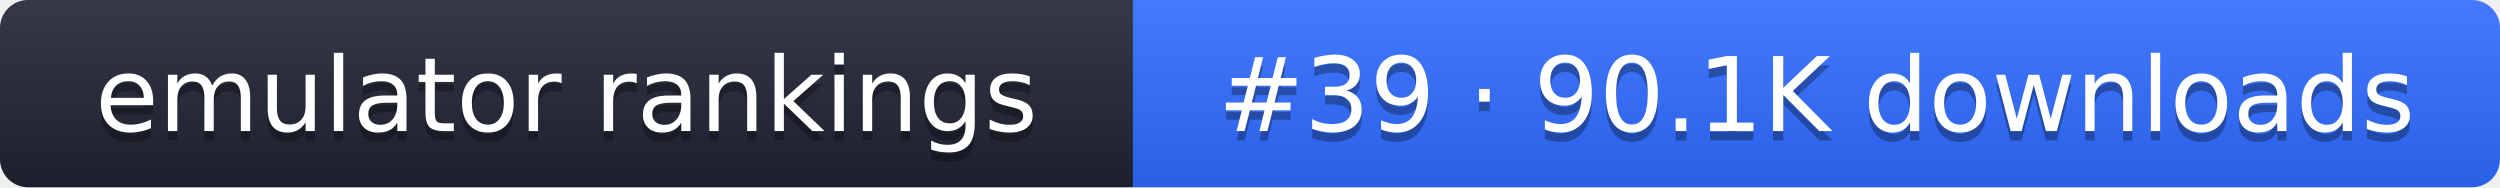
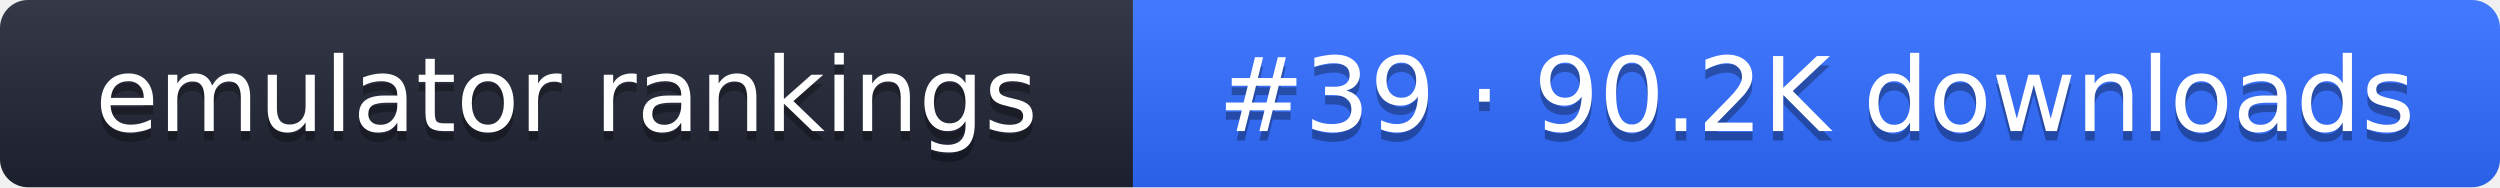
- <svg xmlns="http://www.w3.org/2000/svg" width="267" height="20" role="img" aria-label="emulator rankings: #39 · 90.1K downloads">
+ <svg xmlns="http://www.w3.org/2000/svg" width="267" height="20" role="img" aria-label="emulator rankings: #39 · 90.2K downloads">
  <linearGradient id="g" x2="0" y2="100%">
    <stop offset="0" stop-color="#fff" stop-opacity=".1" />
    <stop offset="1" stop-opacity=".1" />
  </linearGradient>
  <clipPath id="r">
    <rect width="267" height="20" rx="3" fill="#fff" />
  </clipPath>
  <g clip-path="url(#r)">
    <rect width="121" height="20" fill="#1f2433" />
    <rect x="121" width="146" height="20" fill="#2f6bff" />
    <rect width="267" height="20" fill="url(#g)" />
  </g>
  <g fill="#fff" text-anchor="middle" font-family="Verdana,DejaVu Sans,sans-serif" font-size="11">
    <text x="60.5" y="15" fill="#010101" fill-opacity=".3">emulator rankings</text>
    <text x="60.5" y="14">emulator rankings</text>
-     <text x="194" y="15" fill="#010101" fill-opacity=".3">#39 · 90.1K downloads</text>
-     <text x="194" y="14">#39 · 90.1K downloads</text>
+     <text x="194" y="15" fill="#010101" fill-opacity=".3">#39 · 90.2K downloads</text>
+     <text x="194" y="14">#39 · 90.2K downloads</text>
  </g>
</svg>
